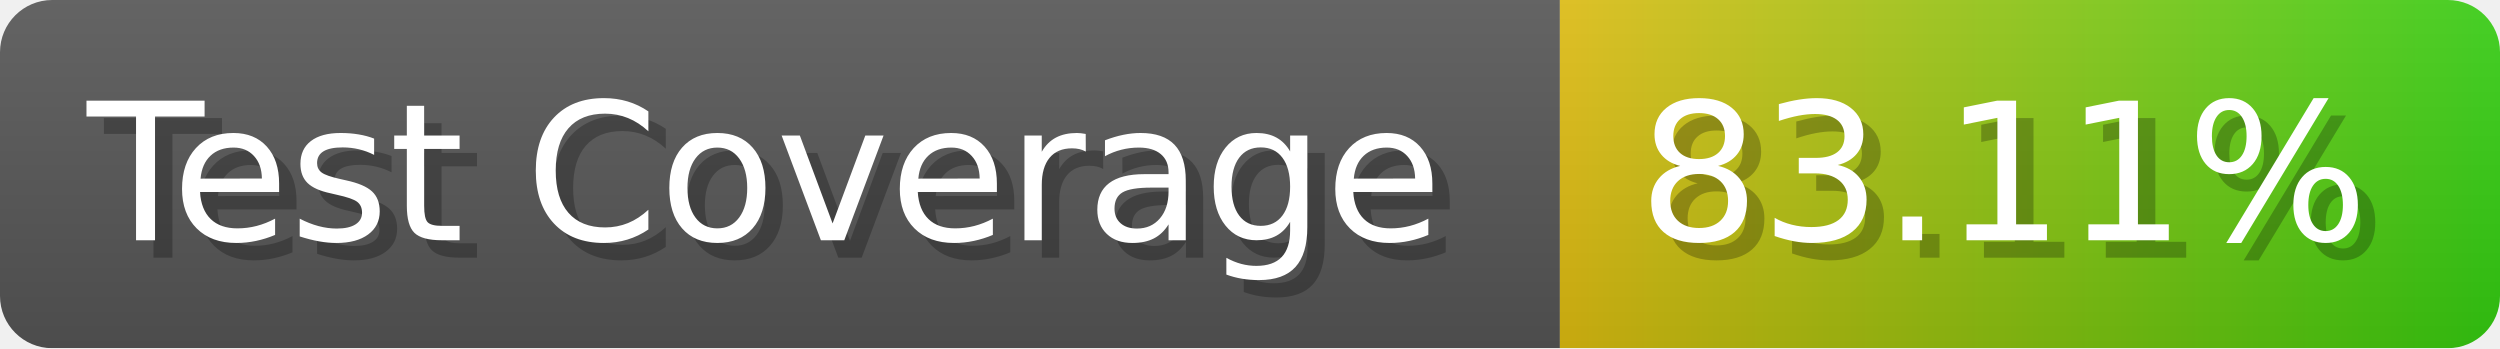
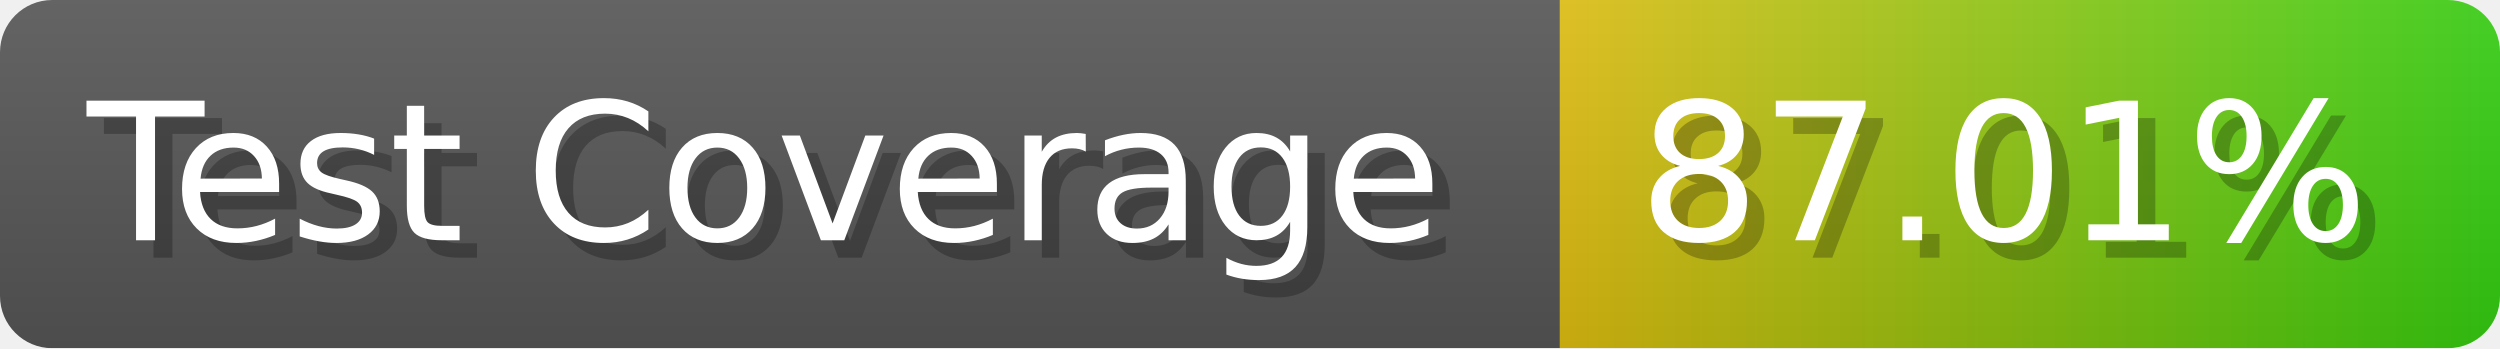
- <svg xmlns="http://www.w3.org/2000/svg" width="143.6" height="20" viewBox="0 0 1436 200" role="img" aria-label="Test Coverage: 83.11%">
+ <svg xmlns="http://www.w3.org/2000/svg" width="143.6" height="20" viewBox="0 0 1436 200" role="img" aria-label="Test Coverage: 87.01%">
  <linearGradient id="a" x2="0" y2="100%">
    <stop offset="0" stop-opacity=".1" stop-color="#EEE" />
    <stop offset="1" stop-opacity=".1" />
  </linearGradient>
  <mask id="m">
    <rect width="1436" height="200" rx="30" fill="#FFF" />
  </mask>
  <g mask="url(#m)">
    <rect width="896" height="200" fill="#555" />
    <rect width="540" height="200" fill="url(#x)" x="896" />
    <rect width="1436" height="200" fill="url(#a)" />
  </g>
  <g aria-hidden="true" fill="#fff" text-anchor="start" font-family="Verdana,DejaVu Sans,sans-serif" font-size="110">
    <text x="60" y="148" textLength="796" fill="#000" opacity="0.25">Test Coverage</text>
    <text x="50" y="138" textLength="796">Test Coverage</text>
-     <text x="951" y="148" textLength="440" fill="#000" opacity="0.25">83.11%</text>
-     <text x="941" y="138" textLength="440">83.11%</text>
+     <text x="951" y="148" textLength="440" fill="#000" opacity="0.25">87.01%</text>
+     <text x="941" y="138" textLength="440">87.01%</text>
  </g>
  <linearGradient id="x" x1="0%" y1="0%" x2="100%" y2="0%">
    <stop offset="0%" style="stop-color:#DB1" />
    <stop offset="100%" style="stop-color:#3C1" />
  </linearGradient>
</svg>
